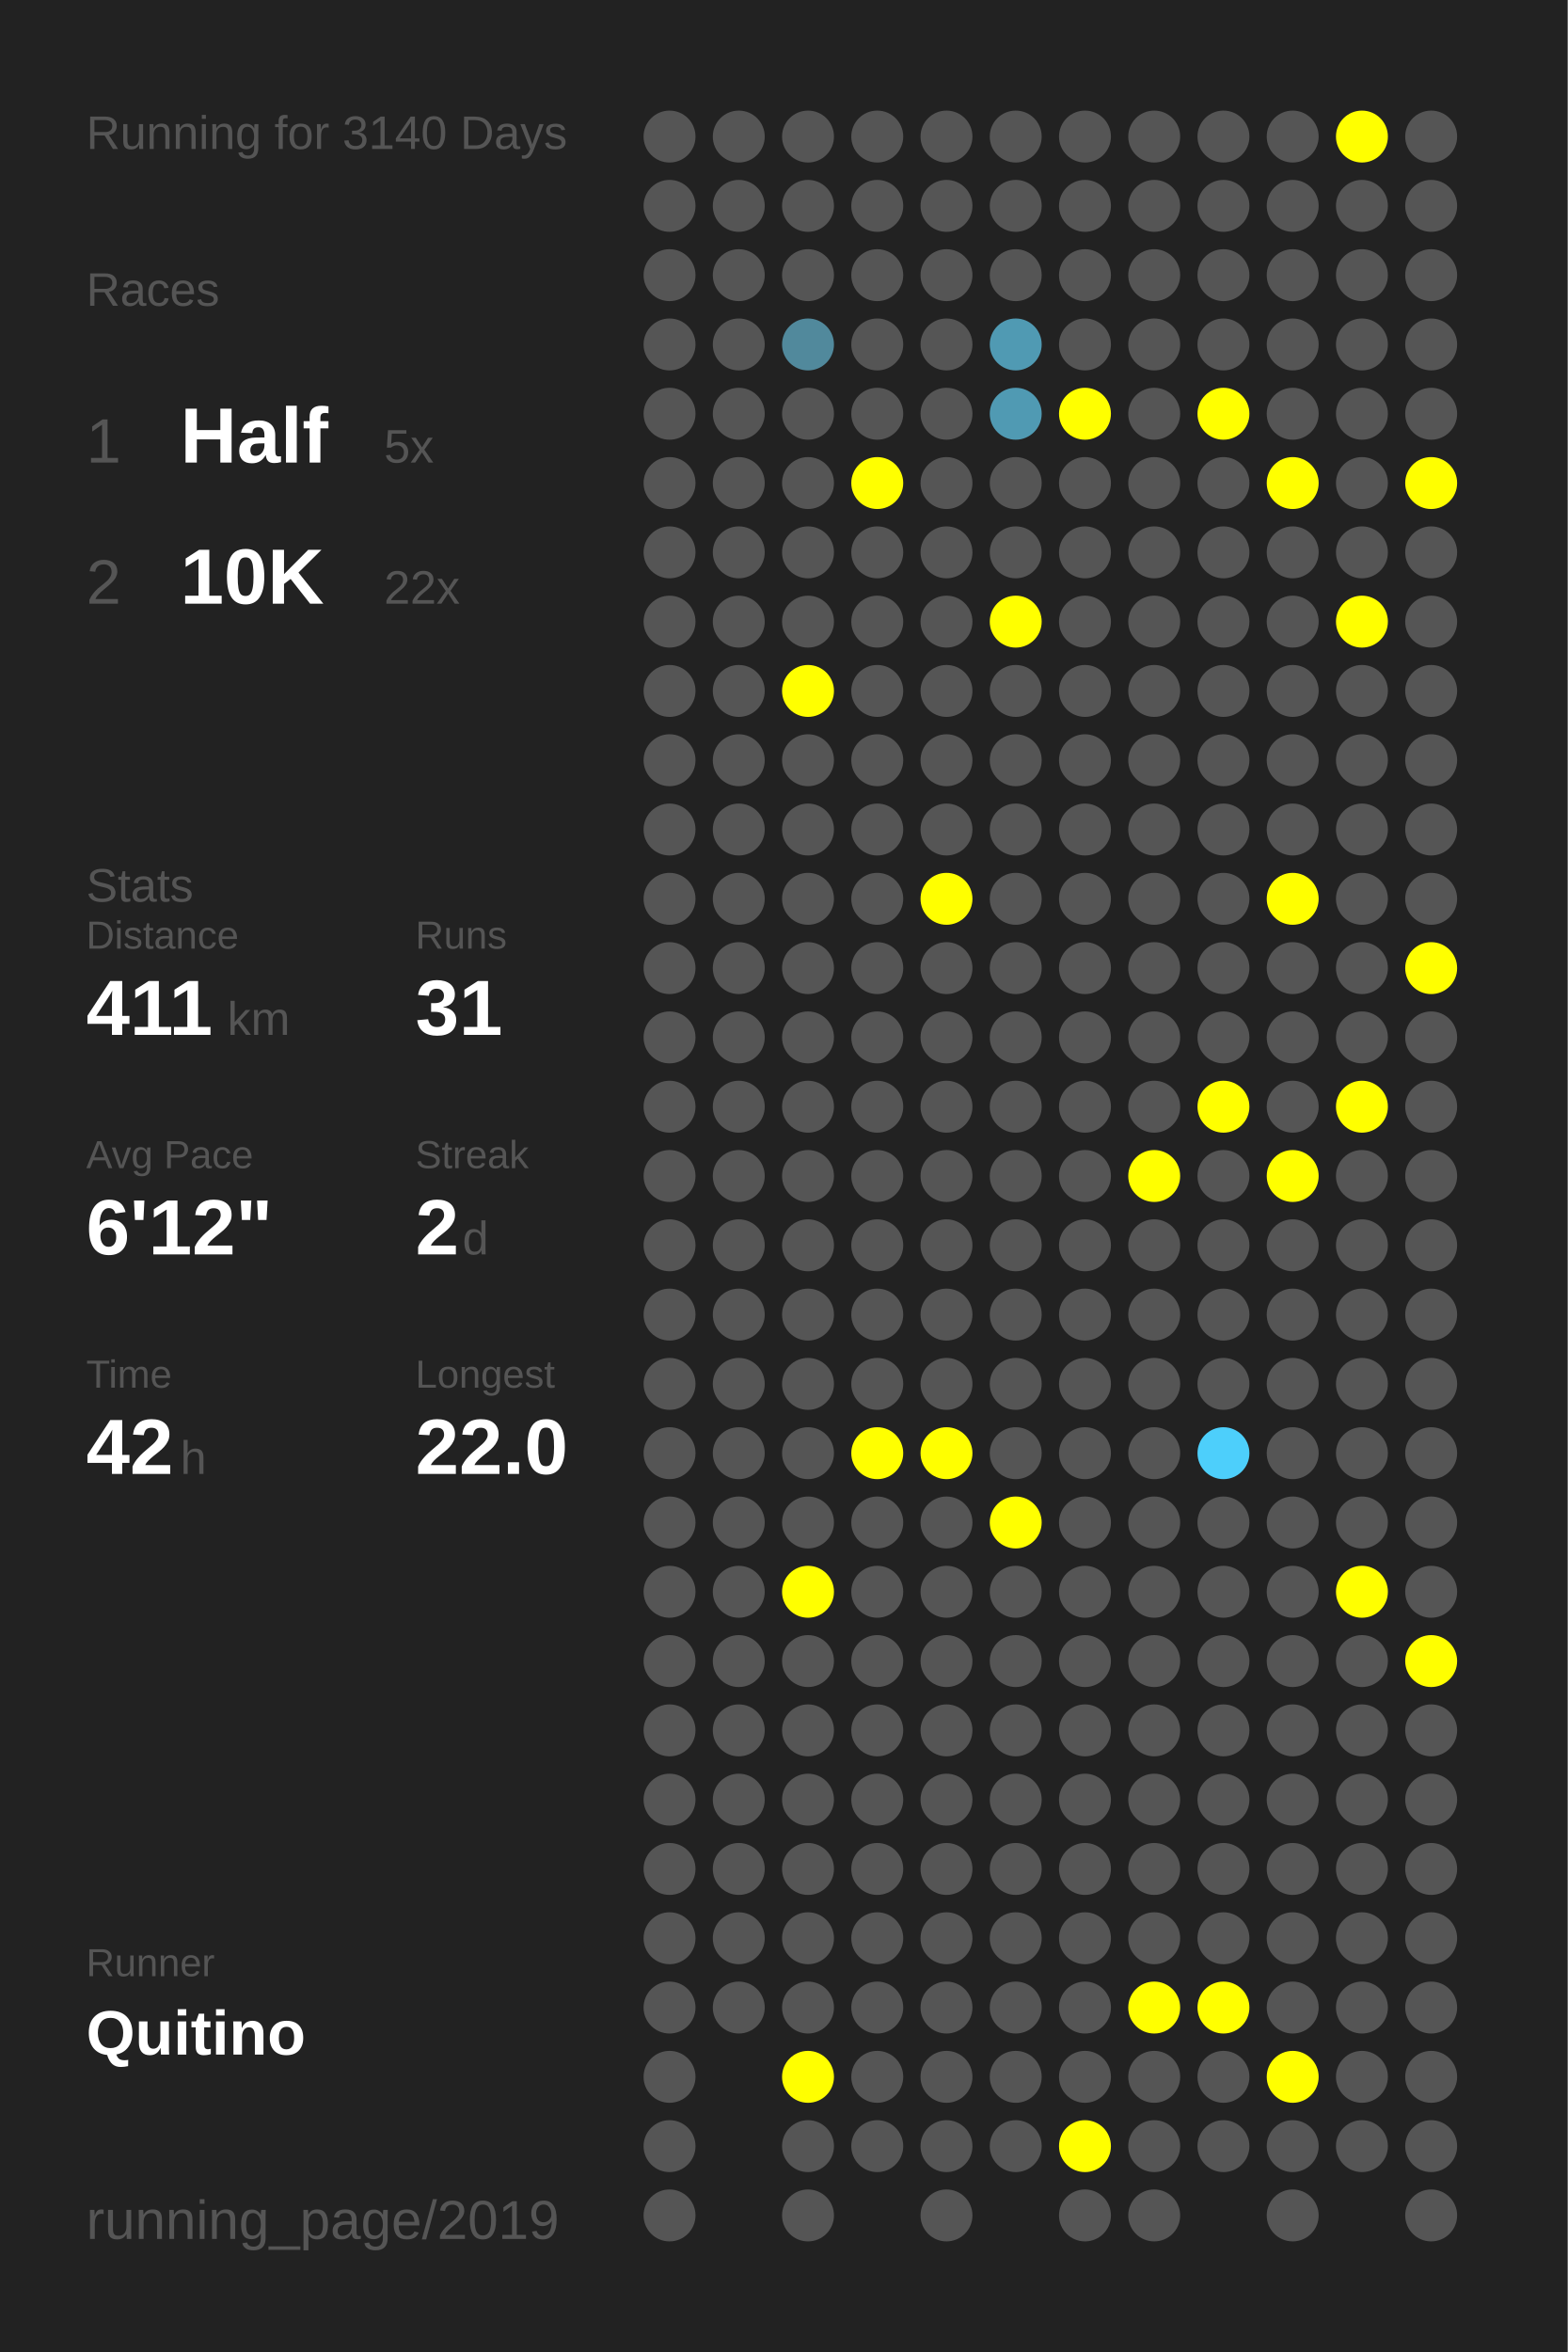
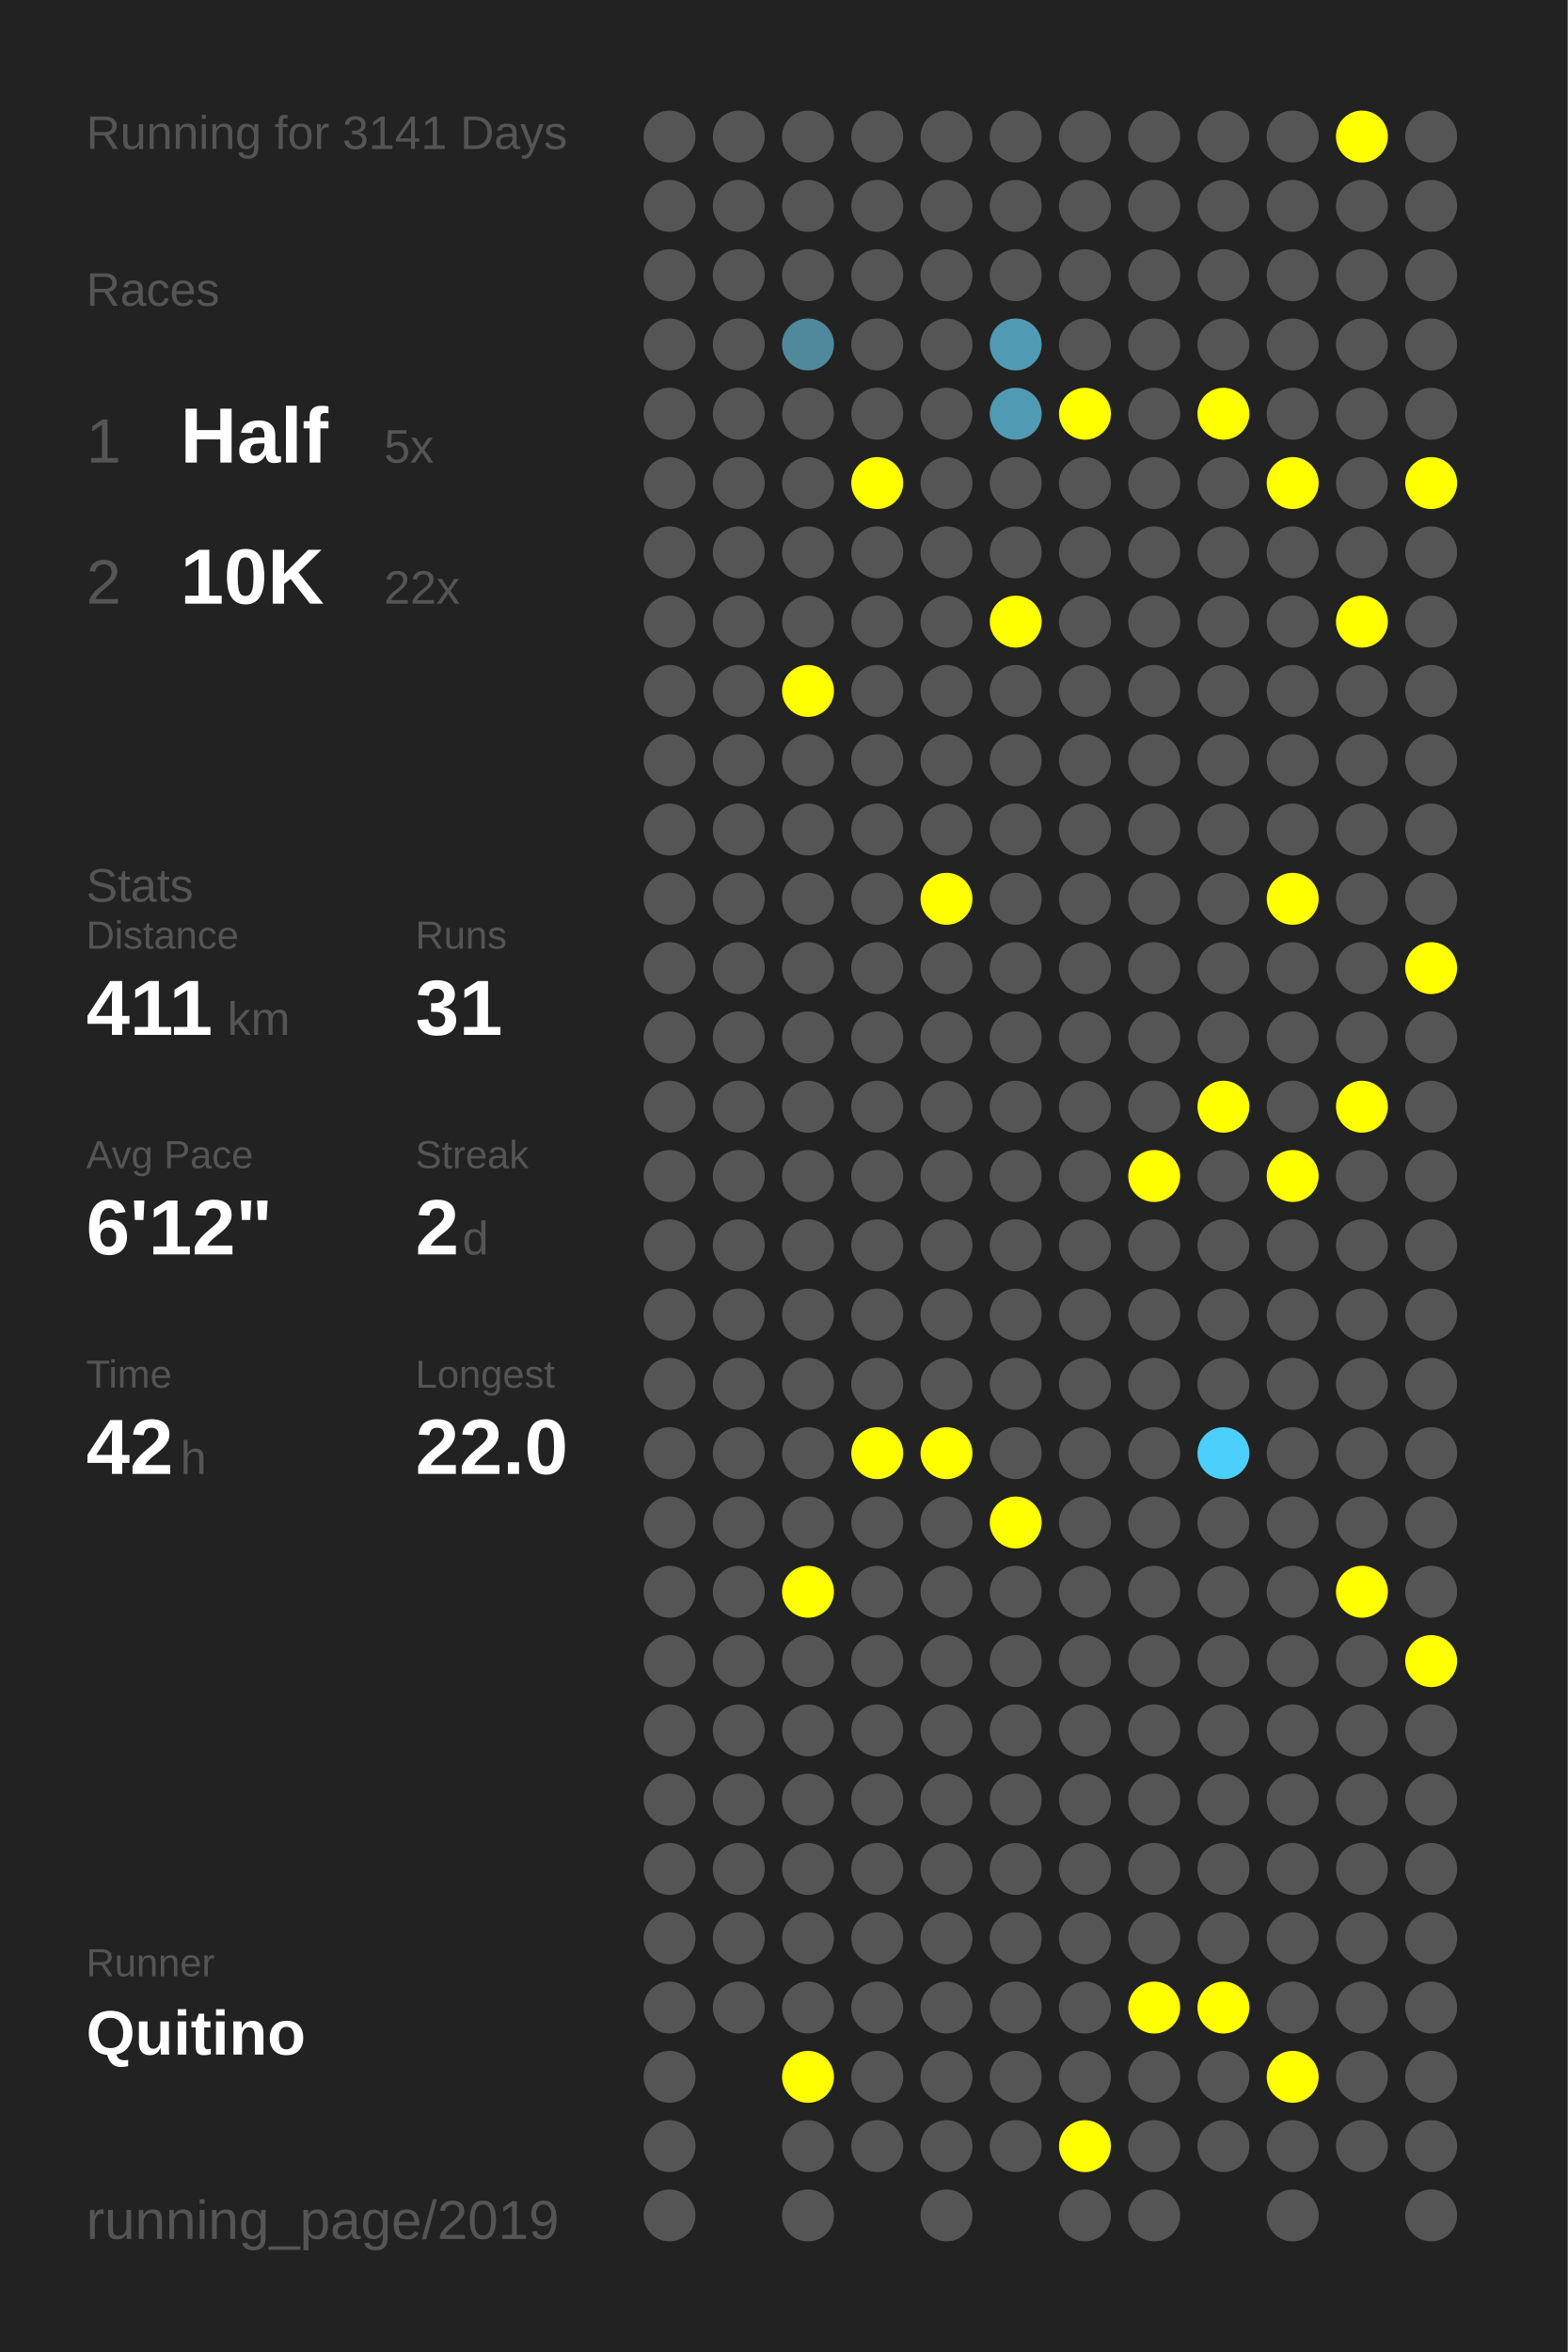
<svg xmlns="http://www.w3.org/2000/svg" baseProfile="full" height="300mm" version="1.1" viewBox="0,0,200,300" width="200mm">
  <defs />
  <rect fill="#222222" height="300" width="200" x="0" y="0" />
-   <text fill="#555555" style="font-size:6px; font-family:Arial;" x="11" y="19">Running for 3140 Days</text>
+   <text fill="#555555" style="font-size:6px; font-family:Arial;" x="11" y="19">Running for 3141 Days</text>
  <text fill="#555555" style="font-size:6px; font-family:Arial;" x="11" y="39">Races</text>
  <text fill="#555555" style="font-size:8px; font-family:Arial;" x="11" y="59">1</text>
  <text fill="#FFFFFF" style="font-size:10px; font-family:Arial; font-weight:bold;" x="23" y="59">Half</text>
  <text fill="#555555" style="font-size:6px; font-family:Arial;" x="49" y="59">5x</text>
  <text fill="#555555" style="font-size:8px; font-family:Arial;" x="11" y="77">2</text>
  <text fill="#FFFFFF" style="font-size:10px; font-family:Arial; font-weight:bold;" x="23" y="77">10K</text>
  <text fill="#555555" style="font-size:6px; font-family:Arial;" x="49" y="77">22x</text>
  <text fill="#555555" style="font-size:6px; font-family:Arial;" x="11" y="115">Stats</text>
  <text fill="#555555" style="font-size:5px; font-family:Arial;" x="11" y="121">Distance</text>
  <text fill="#FFFFFF" style="font-size:10px; font-family:Arial; font-weight:bold;" x="11" y="132">411</text>
  <text fill="#555555" style="font-size:6px; font-family:Arial;" x="29" y="132">km</text>
  <text fill="#555555" style="font-size:5px; font-family:Arial;" x="53" y="121">Runs</text>
  <text fill="#FFFFFF" style="font-size:10px; font-family:Arial; font-weight:bold;" x="53" y="132">31</text>
  <text fill="#555555" style="font-size:5px; font-family:Arial;" x="11" y="149">Avg Pace</text>
  <text fill="#FFFFFF" style="font-size:10px; font-family:Arial; font-weight:bold;" x="11" y="160">6'12"</text>
  <text fill="#555555" style="font-size:5px; font-family:Arial;" x="53" y="149">Streak</text>
  <text fill="#FFFFFF" style="font-size:10px; font-family:Arial; font-weight:bold;" x="53" y="160">2</text>
  <text fill="#555555" style="font-size:6px; font-family:Arial;" x="59" y="160">d</text>
  <text fill="#555555" style="font-size:5px; font-family:Arial;" x="11" y="177">Time</text>
  <text fill="#FFFFFF" style="font-size:10px; font-family:Arial; font-weight:bold;" x="11" y="188">42</text>
  <text fill="#555555" style="font-size:6px; font-family:Arial;" x="23" y="188">h</text>
  <text fill="#555555" style="font-size:5px; font-family:Arial;" x="53" y="177">Longest</text>
  <text fill="#FFFFFF" style="font-size:10px; font-family:Arial; font-weight:bold;" x="53" y="188">22.0</text>
  <text fill="#555555" style="font-size:5px; font-family:Arial;" x="11" y="252.065">Runner</text>
  <text fill="#FFFFFF" style="font-size:8px; font-family:Arial; font-weight:bold;" x="11" y="262.065">Quitino</text>
  <text fill="#555555" style="font-size:7px; font-family:Arial;" x="11" y="285.581">running_page/2019</text>
  <circle cx="85.417" cy="17.419" fill="#555555" r="3.312" />
  <circle cx="85.417" cy="26.258" fill="#555555" r="3.312" />
  <circle cx="85.417" cy="35.097" fill="#555555" r="3.312" />
  <circle cx="85.417" cy="43.935" fill="#555555" r="3.312" />
  <circle cx="85.417" cy="52.774" fill="#555555" r="3.312" />
  <circle cx="85.417" cy="61.613" fill="#555555" r="3.312" />
  <circle cx="85.417" cy="70.452" fill="#555555" r="3.312" />
  <circle cx="85.417" cy="79.29" fill="#555555" r="3.312" />
  <circle cx="85.417" cy="88.129" fill="#555555" r="3.312" />
  <circle cx="85.417" cy="96.968" fill="#555555" r="3.312" />
  <circle cx="85.417" cy="105.806" fill="#555555" r="3.312" />
  <circle cx="85.417" cy="114.645" fill="#555555" r="3.312" />
  <circle cx="85.417" cy="123.484" fill="#555555" r="3.312" />
  <circle cx="85.417" cy="132.323" fill="#555555" r="3.312" />
  <circle cx="85.417" cy="141.161" fill="#555555" r="3.312" />
  <circle cx="85.417" cy="150" fill="#555555" r="3.312" />
  <circle cx="85.417" cy="158.839" fill="#555555" r="3.312" />
  <circle cx="85.417" cy="167.677" fill="#555555" r="3.312" />
  <circle cx="85.417" cy="176.516" fill="#555555" r="3.312" />
  <circle cx="85.417" cy="185.355" fill="#555555" r="3.312" />
  <circle cx="85.417" cy="194.194" fill="#555555" r="3.312" />
  <circle cx="85.417" cy="203.032" fill="#555555" r="3.312" />
  <circle cx="85.417" cy="211.871" fill="#555555" r="3.312" />
  <circle cx="85.417" cy="220.71" fill="#555555" r="3.312" />
  <circle cx="85.417" cy="229.548" fill="#555555" r="3.312" />
  <circle cx="85.417" cy="238.387" fill="#555555" r="3.312" />
  <circle cx="85.417" cy="247.226" fill="#555555" r="3.312" />
  <circle cx="85.417" cy="256.065" fill="#555555" r="3.312" />
  <circle cx="85.417" cy="264.903" fill="#555555" r="3.312" />
  <circle cx="85.417" cy="273.742" fill="#555555" r="3.312" />
  <circle cx="85.417" cy="282.581" fill="#555555" r="3.312" />
  <circle cx="94.25" cy="17.419" fill="#555555" r="3.312" />
  <circle cx="94.25" cy="26.258" fill="#555555" r="3.312" />
  <circle cx="94.25" cy="35.097" fill="#555555" r="3.312" />
  <circle cx="94.25" cy="43.935" fill="#555555" r="3.312" />
  <circle cx="94.25" cy="52.774" fill="#555555" r="3.312" />
  <circle cx="94.25" cy="61.613" fill="#555555" r="3.312" />
  <circle cx="94.25" cy="70.452" fill="#555555" r="3.312" />
  <circle cx="94.25" cy="79.29" fill="#555555" r="3.312" />
  <circle cx="94.25" cy="88.129" fill="#555555" r="3.312" />
  <circle cx="94.25" cy="96.968" fill="#555555" r="3.312" />
  <circle cx="94.25" cy="105.806" fill="#555555" r="3.312" />
  <circle cx="94.25" cy="114.645" fill="#555555" r="3.312" />
  <circle cx="94.25" cy="123.484" fill="#555555" r="3.312" />
  <circle cx="94.25" cy="132.323" fill="#555555" r="3.312" />
  <circle cx="94.25" cy="141.161" fill="#555555" r="3.312" />
  <circle cx="94.25" cy="150" fill="#555555" r="3.312" />
  <circle cx="94.25" cy="158.839" fill="#555555" r="3.312" />
  <circle cx="94.25" cy="167.677" fill="#555555" r="3.312" />
  <circle cx="94.25" cy="176.516" fill="#555555" r="3.312" />
  <circle cx="94.25" cy="185.355" fill="#555555" r="3.312" />
  <circle cx="94.25" cy="194.194" fill="#555555" r="3.312" />
  <circle cx="94.25" cy="203.032" fill="#555555" r="3.312" />
  <circle cx="94.25" cy="211.871" fill="#555555" r="3.312" />
  <circle cx="94.25" cy="220.71" fill="#555555" r="3.312" />
  <circle cx="94.25" cy="229.548" fill="#555555" r="3.312" />
  <circle cx="94.25" cy="238.387" fill="#555555" r="3.312" />
  <circle cx="94.25" cy="247.226" fill="#555555" r="3.312" />
  <circle cx="94.25" cy="256.065" fill="#555555" r="3.312" />
  <circle cx="103.083" cy="17.419" fill="#555555" r="3.312" />
  <circle cx="103.083" cy="26.258" fill="#555555" r="3.312" />
  <circle cx="103.083" cy="35.097" fill="#555555" r="3.312" />
  <circle cx="103.083" cy="43.935" fill="#51899c" r="3.312" />
  <circle cx="103.083" cy="52.774" fill="#555555" r="3.312" />
  <circle cx="103.083" cy="61.613" fill="#555555" r="3.312" />
  <circle cx="103.083" cy="70.452" fill="#555555" r="3.312" />
  <circle cx="103.083" cy="79.29" fill="#555555" r="3.312" />
  <circle cx="103.083" cy="88.129" fill="#FFFF00" r="3.312" />
  <circle cx="103.083" cy="96.968" fill="#555555" r="3.312" />
  <circle cx="103.083" cy="105.806" fill="#555555" r="3.312" />
  <circle cx="103.083" cy="114.645" fill="#555555" r="3.312" />
  <circle cx="103.083" cy="123.484" fill="#555555" r="3.312" />
  <circle cx="103.083" cy="132.323" fill="#555555" r="3.312" />
  <circle cx="103.083" cy="141.161" fill="#555555" r="3.312" />
  <circle cx="103.083" cy="150" fill="#555555" r="3.312" />
  <circle cx="103.083" cy="158.839" fill="#555555" r="3.312" />
  <circle cx="103.083" cy="167.677" fill="#555555" r="3.312" />
  <circle cx="103.083" cy="176.516" fill="#555555" r="3.312" />
  <circle cx="103.083" cy="185.355" fill="#555555" r="3.312" />
  <circle cx="103.083" cy="194.194" fill="#555555" r="3.312" />
  <circle cx="103.083" cy="203.032" fill="#FFFF00" r="3.312" />
  <circle cx="103.083" cy="211.871" fill="#555555" r="3.312" />
  <circle cx="103.083" cy="220.71" fill="#555555" r="3.312" />
  <circle cx="103.083" cy="229.548" fill="#555555" r="3.312" />
  <circle cx="103.083" cy="238.387" fill="#555555" r="3.312" />
  <circle cx="103.083" cy="247.226" fill="#555555" r="3.312" />
  <circle cx="103.083" cy="256.065" fill="#555555" r="3.312" />
  <circle cx="103.083" cy="264.903" fill="#FFFF00" r="3.312" />
  <circle cx="103.083" cy="273.742" fill="#555555" r="3.312" />
  <circle cx="103.083" cy="282.581" fill="#555555" r="3.312" />
  <circle cx="111.917" cy="17.419" fill="#555555" r="3.312" />
  <circle cx="111.917" cy="26.258" fill="#555555" r="3.312" />
  <circle cx="111.917" cy="35.097" fill="#555555" r="3.312" />
  <circle cx="111.917" cy="43.935" fill="#555555" r="3.312" />
  <circle cx="111.917" cy="52.774" fill="#555555" r="3.312" />
  <circle cx="111.917" cy="61.613" fill="#FFFF00" r="3.312" />
  <circle cx="111.917" cy="70.452" fill="#555555" r="3.312" />
  <circle cx="111.917" cy="79.29" fill="#555555" r="3.312" />
  <circle cx="111.917" cy="88.129" fill="#555555" r="3.312" />
  <circle cx="111.917" cy="96.968" fill="#555555" r="3.312" />
  <circle cx="111.917" cy="105.806" fill="#555555" r="3.312" />
  <circle cx="111.917" cy="114.645" fill="#555555" r="3.312" />
  <circle cx="111.917" cy="123.484" fill="#555555" r="3.312" />
  <circle cx="111.917" cy="132.323" fill="#555555" r="3.312" />
  <circle cx="111.917" cy="141.161" fill="#555555" r="3.312" />
  <circle cx="111.917" cy="150" fill="#555555" r="3.312" />
  <circle cx="111.917" cy="158.839" fill="#555555" r="3.312" />
  <circle cx="111.917" cy="167.677" fill="#555555" r="3.312" />
  <circle cx="111.917" cy="176.516" fill="#555555" r="3.312" />
  <circle cx="111.917" cy="185.355" fill="#FFFF00" r="3.312" />
  <circle cx="111.917" cy="194.194" fill="#555555" r="3.312" />
  <circle cx="111.917" cy="203.032" fill="#555555" r="3.312" />
  <circle cx="111.917" cy="211.871" fill="#555555" r="3.312" />
  <circle cx="111.917" cy="220.71" fill="#555555" r="3.312" />
  <circle cx="111.917" cy="229.548" fill="#555555" r="3.312" />
  <circle cx="111.917" cy="238.387" fill="#555555" r="3.312" />
  <circle cx="111.917" cy="247.226" fill="#555555" r="3.312" />
  <circle cx="111.917" cy="256.065" fill="#555555" r="3.312" />
  <circle cx="111.917" cy="264.903" fill="#555555" r="3.312" />
  <circle cx="111.917" cy="273.742" fill="#555555" r="3.312" />
  <circle cx="120.75" cy="17.419" fill="#555555" r="3.312" />
  <circle cx="120.75" cy="26.258" fill="#555555" r="3.312" />
  <circle cx="120.75" cy="35.097" fill="#555555" r="3.312" />
  <circle cx="120.75" cy="43.935" fill="#555555" r="3.312" />
  <circle cx="120.75" cy="52.774" fill="#555555" r="3.312" />
  <circle cx="120.75" cy="61.613" fill="#555555" r="3.312" />
  <circle cx="120.75" cy="70.452" fill="#555555" r="3.312" />
  <circle cx="120.75" cy="79.29" fill="#555555" r="3.312" />
  <circle cx="120.75" cy="88.129" fill="#555555" r="3.312" />
  <circle cx="120.75" cy="96.968" fill="#555555" r="3.312" />
  <circle cx="120.75" cy="105.806" fill="#555555" r="3.312" />
  <circle cx="120.75" cy="114.645" fill="#FFFF00" r="3.312" />
  <circle cx="120.75" cy="123.484" fill="#555555" r="3.312" />
  <circle cx="120.75" cy="132.323" fill="#555555" r="3.312" />
  <circle cx="120.75" cy="141.161" fill="#555555" r="3.312" />
  <circle cx="120.75" cy="150" fill="#555555" r="3.312" />
  <circle cx="120.75" cy="158.839" fill="#555555" r="3.312" />
  <circle cx="120.75" cy="167.677" fill="#555555" r="3.312" />
  <circle cx="120.75" cy="176.516" fill="#555555" r="3.312" />
  <circle cx="120.75" cy="185.355" fill="#FFFF00" r="3.312" />
  <circle cx="120.75" cy="194.194" fill="#555555" r="3.312" />
  <circle cx="120.75" cy="203.032" fill="#555555" r="3.312" />
  <circle cx="120.75" cy="211.871" fill="#555555" r="3.312" />
  <circle cx="120.75" cy="220.71" fill="#555555" r="3.312" />
  <circle cx="120.75" cy="229.548" fill="#555555" r="3.312" />
  <circle cx="120.75" cy="238.387" fill="#555555" r="3.312" />
  <circle cx="120.75" cy="247.226" fill="#555555" r="3.312" />
  <circle cx="120.75" cy="256.065" fill="#555555" r="3.312" />
  <circle cx="120.75" cy="264.903" fill="#555555" r="3.312" />
  <circle cx="120.75" cy="273.742" fill="#555555" r="3.312" />
  <circle cx="120.75" cy="282.581" fill="#555555" r="3.312" />
  <circle cx="129.583" cy="17.419" fill="#555555" r="3.312" />
  <circle cx="129.583" cy="26.258" fill="#555555" r="3.312" />
  <circle cx="129.583" cy="35.097" fill="#555555" r="3.312" />
  <circle cx="129.583" cy="43.935" fill="#509ab3" r="3.312" />
  <circle cx="129.583" cy="52.774" fill="#509ab3" r="3.312" />
  <circle cx="129.583" cy="61.613" fill="#555555" r="3.312" />
  <circle cx="129.583" cy="70.452" fill="#555555" r="3.312" />
  <circle cx="129.583" cy="79.29" fill="#FFFF00" r="3.312" />
  <circle cx="129.583" cy="88.129" fill="#555555" r="3.312" />
  <circle cx="129.583" cy="96.968" fill="#555555" r="3.312" />
  <circle cx="129.583" cy="105.806" fill="#555555" r="3.312" />
  <circle cx="129.583" cy="114.645" fill="#555555" r="3.312" />
  <circle cx="129.583" cy="123.484" fill="#555555" r="3.312" />
  <circle cx="129.583" cy="132.323" fill="#555555" r="3.312" />
  <circle cx="129.583" cy="141.161" fill="#555555" r="3.312" />
  <circle cx="129.583" cy="150" fill="#555555" r="3.312" />
  <circle cx="129.583" cy="158.839" fill="#555555" r="3.312" />
  <circle cx="129.583" cy="167.677" fill="#555555" r="3.312" />
  <circle cx="129.583" cy="176.516" fill="#555555" r="3.312" />
  <circle cx="129.583" cy="185.355" fill="#555555" r="3.312" />
  <circle cx="129.583" cy="194.194" fill="#FFFF00" r="3.312" />
  <circle cx="129.583" cy="203.032" fill="#555555" r="3.312" />
  <circle cx="129.583" cy="211.871" fill="#555555" r="3.312" />
  <circle cx="129.583" cy="220.71" fill="#555555" r="3.312" />
  <circle cx="129.583" cy="229.548" fill="#555555" r="3.312" />
  <circle cx="129.583" cy="238.387" fill="#555555" r="3.312" />
  <circle cx="129.583" cy="247.226" fill="#555555" r="3.312" />
  <circle cx="129.583" cy="256.065" fill="#555555" r="3.312" />
  <circle cx="129.583" cy="264.903" fill="#555555" r="3.312" />
  <circle cx="129.583" cy="273.742" fill="#555555" r="3.312" />
  <circle cx="138.417" cy="17.419" fill="#555555" r="3.312" />
  <circle cx="138.417" cy="26.258" fill="#555555" r="3.312" />
  <circle cx="138.417" cy="35.097" fill="#555555" r="3.312" />
  <circle cx="138.417" cy="43.935" fill="#555555" r="3.312" />
  <circle cx="138.417" cy="52.774" fill="#FFFF00" r="3.312" />
  <circle cx="138.417" cy="61.613" fill="#555555" r="3.312" />
  <circle cx="138.417" cy="70.452" fill="#555555" r="3.312" />
  <circle cx="138.417" cy="79.29" fill="#555555" r="3.312" />
  <circle cx="138.417" cy="88.129" fill="#555555" r="3.312" />
  <circle cx="138.417" cy="96.968" fill="#555555" r="3.312" />
  <circle cx="138.417" cy="105.806" fill="#555555" r="3.312" />
  <circle cx="138.417" cy="114.645" fill="#555555" r="3.312" />
  <circle cx="138.417" cy="123.484" fill="#555555" r="3.312" />
  <circle cx="138.417" cy="132.323" fill="#555555" r="3.312" />
  <circle cx="138.417" cy="141.161" fill="#555555" r="3.312" />
  <circle cx="138.417" cy="150" fill="#555555" r="3.312" />
  <circle cx="138.417" cy="158.839" fill="#555555" r="3.312" />
  <circle cx="138.417" cy="167.677" fill="#555555" r="3.312" />
  <circle cx="138.417" cy="176.516" fill="#555555" r="3.312" />
  <circle cx="138.417" cy="185.355" fill="#555555" r="3.312" />
  <circle cx="138.417" cy="194.194" fill="#555555" r="3.312" />
  <circle cx="138.417" cy="203.032" fill="#555555" r="3.312" />
  <circle cx="138.417" cy="211.871" fill="#555555" r="3.312" />
  <circle cx="138.417" cy="220.71" fill="#555555" r="3.312" />
  <circle cx="138.417" cy="229.548" fill="#555555" r="3.312" />
  <circle cx="138.417" cy="238.387" fill="#555555" r="3.312" />
  <circle cx="138.417" cy="247.226" fill="#555555" r="3.312" />
  <circle cx="138.417" cy="256.065" fill="#555555" r="3.312" />
  <circle cx="138.417" cy="264.903" fill="#555555" r="3.312" />
  <circle cx="138.417" cy="273.742" fill="#FFFF00" r="3.312" />
  <circle cx="138.417" cy="282.581" fill="#555555" r="3.312" />
  <circle cx="147.25" cy="17.419" fill="#555555" r="3.312" />
  <circle cx="147.25" cy="26.258" fill="#555555" r="3.312" />
  <circle cx="147.25" cy="35.097" fill="#555555" r="3.312" />
  <circle cx="147.25" cy="43.935" fill="#555555" r="3.312" />
  <circle cx="147.25" cy="52.774" fill="#555555" r="3.312" />
  <circle cx="147.25" cy="61.613" fill="#555555" r="3.312" />
  <circle cx="147.25" cy="70.452" fill="#555555" r="3.312" />
  <circle cx="147.25" cy="79.29" fill="#555555" r="3.312" />
  <circle cx="147.25" cy="88.129" fill="#555555" r="3.312" />
  <circle cx="147.25" cy="96.968" fill="#555555" r="3.312" />
  <circle cx="147.25" cy="105.806" fill="#555555" r="3.312" />
  <circle cx="147.25" cy="114.645" fill="#555555" r="3.312" />
  <circle cx="147.25" cy="123.484" fill="#555555" r="3.312" />
  <circle cx="147.25" cy="132.323" fill="#555555" r="3.312" />
  <circle cx="147.25" cy="141.161" fill="#555555" r="3.312" />
  <circle cx="147.25" cy="150" fill="#FFFF00" r="3.312" />
  <circle cx="147.25" cy="158.839" fill="#555555" r="3.312" />
  <circle cx="147.25" cy="167.677" fill="#555555" r="3.312" />
  <circle cx="147.25" cy="176.516" fill="#555555" r="3.312" />
  <circle cx="147.25" cy="185.355" fill="#555555" r="3.312" />
  <circle cx="147.25" cy="194.194" fill="#555555" r="3.312" />
  <circle cx="147.25" cy="203.032" fill="#555555" r="3.312" />
  <circle cx="147.25" cy="211.871" fill="#555555" r="3.312" />
  <circle cx="147.25" cy="220.71" fill="#555555" r="3.312" />
  <circle cx="147.25" cy="229.548" fill="#555555" r="3.312" />
  <circle cx="147.25" cy="238.387" fill="#555555" r="3.312" />
  <circle cx="147.25" cy="247.226" fill="#555555" r="3.312" />
  <circle cx="147.25" cy="256.065" fill="#FFFF00" r="3.312" />
  <circle cx="147.25" cy="264.903" fill="#555555" r="3.312" />
  <circle cx="147.25" cy="273.742" fill="#555555" r="3.312" />
  <circle cx="147.25" cy="282.581" fill="#555555" r="3.312" />
  <circle cx="156.083" cy="17.419" fill="#555555" r="3.312" />
  <circle cx="156.083" cy="26.258" fill="#555555" r="3.312" />
  <circle cx="156.083" cy="35.097" fill="#555555" r="3.312" />
  <circle cx="156.083" cy="43.935" fill="#555555" r="3.312" />
  <circle cx="156.083" cy="52.774" fill="#FFFF00" r="3.312" />
  <circle cx="156.083" cy="61.613" fill="#555555" r="3.312" />
  <circle cx="156.083" cy="70.452" fill="#555555" r="3.312" />
  <circle cx="156.083" cy="79.29" fill="#555555" r="3.312" />
  <circle cx="156.083" cy="88.129" fill="#555555" r="3.312" />
  <circle cx="156.083" cy="96.968" fill="#555555" r="3.312" />
  <circle cx="156.083" cy="105.806" fill="#555555" r="3.312" />
  <circle cx="156.083" cy="114.645" fill="#555555" r="3.312" />
  <circle cx="156.083" cy="123.484" fill="#555555" r="3.312" />
  <circle cx="156.083" cy="132.323" fill="#555555" r="3.312" />
  <circle cx="156.083" cy="141.161" fill="#FFFF00" r="3.312" />
  <circle cx="156.083" cy="150" fill="#555555" r="3.312" />
  <circle cx="156.083" cy="158.839" fill="#555555" r="3.312" />
  <circle cx="156.083" cy="167.677" fill="#555555" r="3.312" />
  <circle cx="156.083" cy="176.516" fill="#555555" r="3.312" />
  <circle cx="156.083" cy="185.355" fill="#4dcffb" r="3.312" />
  <circle cx="156.083" cy="194.194" fill="#555555" r="3.312" />
  <circle cx="156.083" cy="203.032" fill="#555555" r="3.312" />
  <circle cx="156.083" cy="211.871" fill="#555555" r="3.312" />
  <circle cx="156.083" cy="220.71" fill="#555555" r="3.312" />
  <circle cx="156.083" cy="229.548" fill="#555555" r="3.312" />
  <circle cx="156.083" cy="238.387" fill="#555555" r="3.312" />
  <circle cx="156.083" cy="247.226" fill="#555555" r="3.312" />
  <circle cx="156.083" cy="256.065" fill="#FFFF00" r="3.312" />
  <circle cx="156.083" cy="264.903" fill="#555555" r="3.312" />
  <circle cx="156.083" cy="273.742" fill="#555555" r="3.312" />
  <circle cx="164.917" cy="17.419" fill="#555555" r="3.312" />
  <circle cx="164.917" cy="26.258" fill="#555555" r="3.312" />
  <circle cx="164.917" cy="35.097" fill="#555555" r="3.312" />
  <circle cx="164.917" cy="43.935" fill="#555555" r="3.312" />
  <circle cx="164.917" cy="52.774" fill="#555555" r="3.312" />
  <circle cx="164.917" cy="61.613" fill="#FFFF00" r="3.312" />
  <circle cx="164.917" cy="70.452" fill="#555555" r="3.312" />
  <circle cx="164.917" cy="79.29" fill="#555555" r="3.312" />
  <circle cx="164.917" cy="88.129" fill="#555555" r="3.312" />
  <circle cx="164.917" cy="96.968" fill="#555555" r="3.312" />
  <circle cx="164.917" cy="105.806" fill="#555555" r="3.312" />
  <circle cx="164.917" cy="114.645" fill="#FFFF00" r="3.312" />
  <circle cx="164.917" cy="123.484" fill="#555555" r="3.312" />
  <circle cx="164.917" cy="132.323" fill="#555555" r="3.312" />
  <circle cx="164.917" cy="141.161" fill="#555555" r="3.312" />
  <circle cx="164.917" cy="150" fill="#FFFF00" r="3.312" />
  <circle cx="164.917" cy="158.839" fill="#555555" r="3.312" />
  <circle cx="164.917" cy="167.677" fill="#555555" r="3.312" />
  <circle cx="164.917" cy="176.516" fill="#555555" r="3.312" />
  <circle cx="164.917" cy="185.355" fill="#555555" r="3.312" />
  <circle cx="164.917" cy="194.194" fill="#555555" r="3.312" />
  <circle cx="164.917" cy="203.032" fill="#555555" r="3.312" />
  <circle cx="164.917" cy="211.871" fill="#555555" r="3.312" />
  <circle cx="164.917" cy="220.71" fill="#555555" r="3.312" />
  <circle cx="164.917" cy="229.548" fill="#555555" r="3.312" />
  <circle cx="164.917" cy="238.387" fill="#555555" r="3.312" />
  <circle cx="164.917" cy="247.226" fill="#555555" r="3.312" />
  <circle cx="164.917" cy="256.065" fill="#555555" r="3.312" />
  <circle cx="164.917" cy="264.903" fill="#FFFF00" r="3.312" />
  <circle cx="164.917" cy="273.742" fill="#555555" r="3.312" />
  <circle cx="164.917" cy="282.581" fill="#555555" r="3.312" />
  <circle cx="173.75" cy="17.419" fill="#FFFF00" r="3.312" />
  <circle cx="173.75" cy="26.258" fill="#555555" r="3.312" />
  <circle cx="173.75" cy="35.097" fill="#555555" r="3.312" />
  <circle cx="173.75" cy="43.935" fill="#555555" r="3.312" />
  <circle cx="173.75" cy="52.774" fill="#555555" r="3.312" />
  <circle cx="173.75" cy="61.613" fill="#555555" r="3.312" />
  <circle cx="173.75" cy="70.452" fill="#555555" r="3.312" />
  <circle cx="173.75" cy="79.29" fill="#FFFF00" r="3.312" />
  <circle cx="173.75" cy="88.129" fill="#555555" r="3.312" />
  <circle cx="173.75" cy="96.968" fill="#555555" r="3.312" />
  <circle cx="173.75" cy="105.806" fill="#555555" r="3.312" />
  <circle cx="173.75" cy="114.645" fill="#555555" r="3.312" />
  <circle cx="173.75" cy="123.484" fill="#555555" r="3.312" />
  <circle cx="173.75" cy="132.323" fill="#555555" r="3.312" />
  <circle cx="173.75" cy="141.161" fill="#FFFF00" r="3.312" />
  <circle cx="173.75" cy="150" fill="#555555" r="3.312" />
  <circle cx="173.75" cy="158.839" fill="#555555" r="3.312" />
  <circle cx="173.75" cy="167.677" fill="#555555" r="3.312" />
  <circle cx="173.75" cy="176.516" fill="#555555" r="3.312" />
  <circle cx="173.75" cy="185.355" fill="#555555" r="3.312" />
  <circle cx="173.75" cy="194.194" fill="#555555" r="3.312" />
  <circle cx="173.75" cy="203.032" fill="#FFFF00" r="3.312" />
  <circle cx="173.75" cy="211.871" fill="#555555" r="3.312" />
  <circle cx="173.75" cy="220.71" fill="#555555" r="3.312" />
  <circle cx="173.75" cy="229.548" fill="#555555" r="3.312" />
  <circle cx="173.75" cy="238.387" fill="#555555" r="3.312" />
  <circle cx="173.75" cy="247.226" fill="#555555" r="3.312" />
  <circle cx="173.75" cy="256.065" fill="#555555" r="3.312" />
  <circle cx="173.75" cy="264.903" fill="#555555" r="3.312" />
  <circle cx="173.75" cy="273.742" fill="#555555" r="3.312" />
  <circle cx="182.583" cy="17.419" fill="#555555" r="3.312" />
  <circle cx="182.583" cy="26.258" fill="#555555" r="3.312" />
  <circle cx="182.583" cy="35.097" fill="#555555" r="3.312" />
  <circle cx="182.583" cy="43.935" fill="#555555" r="3.312" />
  <circle cx="182.583" cy="52.774" fill="#555555" r="3.312" />
  <circle cx="182.583" cy="61.613" fill="#FFFF00" r="3.312" />
  <circle cx="182.583" cy="70.452" fill="#555555" r="3.312" />
  <circle cx="182.583" cy="79.29" fill="#555555" r="3.312" />
  <circle cx="182.583" cy="88.129" fill="#555555" r="3.312" />
  <circle cx="182.583" cy="96.968" fill="#555555" r="3.312" />
  <circle cx="182.583" cy="105.806" fill="#555555" r="3.312" />
  <circle cx="182.583" cy="114.645" fill="#555555" r="3.312" />
  <circle cx="182.583" cy="123.484" fill="#FFFF00" r="3.312" />
  <circle cx="182.583" cy="132.323" fill="#555555" r="3.312" />
  <circle cx="182.583" cy="141.161" fill="#555555" r="3.312" />
  <circle cx="182.583" cy="150" fill="#555555" r="3.312" />
  <circle cx="182.583" cy="158.839" fill="#555555" r="3.312" />
  <circle cx="182.583" cy="167.677" fill="#555555" r="3.312" />
  <circle cx="182.583" cy="176.516" fill="#555555" r="3.312" />
  <circle cx="182.583" cy="185.355" fill="#555555" r="3.312" />
  <circle cx="182.583" cy="194.194" fill="#555555" r="3.312" />
  <circle cx="182.583" cy="203.032" fill="#555555" r="3.312" />
  <circle cx="182.583" cy="211.871" fill="#FFFF00" r="3.312" />
  <circle cx="182.583" cy="220.71" fill="#555555" r="3.312" />
  <circle cx="182.583" cy="229.548" fill="#555555" r="3.312" />
  <circle cx="182.583" cy="238.387" fill="#555555" r="3.312" />
  <circle cx="182.583" cy="247.226" fill="#555555" r="3.312" />
  <circle cx="182.583" cy="256.065" fill="#555555" r="3.312" />
  <circle cx="182.583" cy="264.903" fill="#555555" r="3.312" />
  <circle cx="182.583" cy="273.742" fill="#555555" r="3.312" />
  <circle cx="182.583" cy="282.581" fill="#555555" r="3.312" />
</svg>
